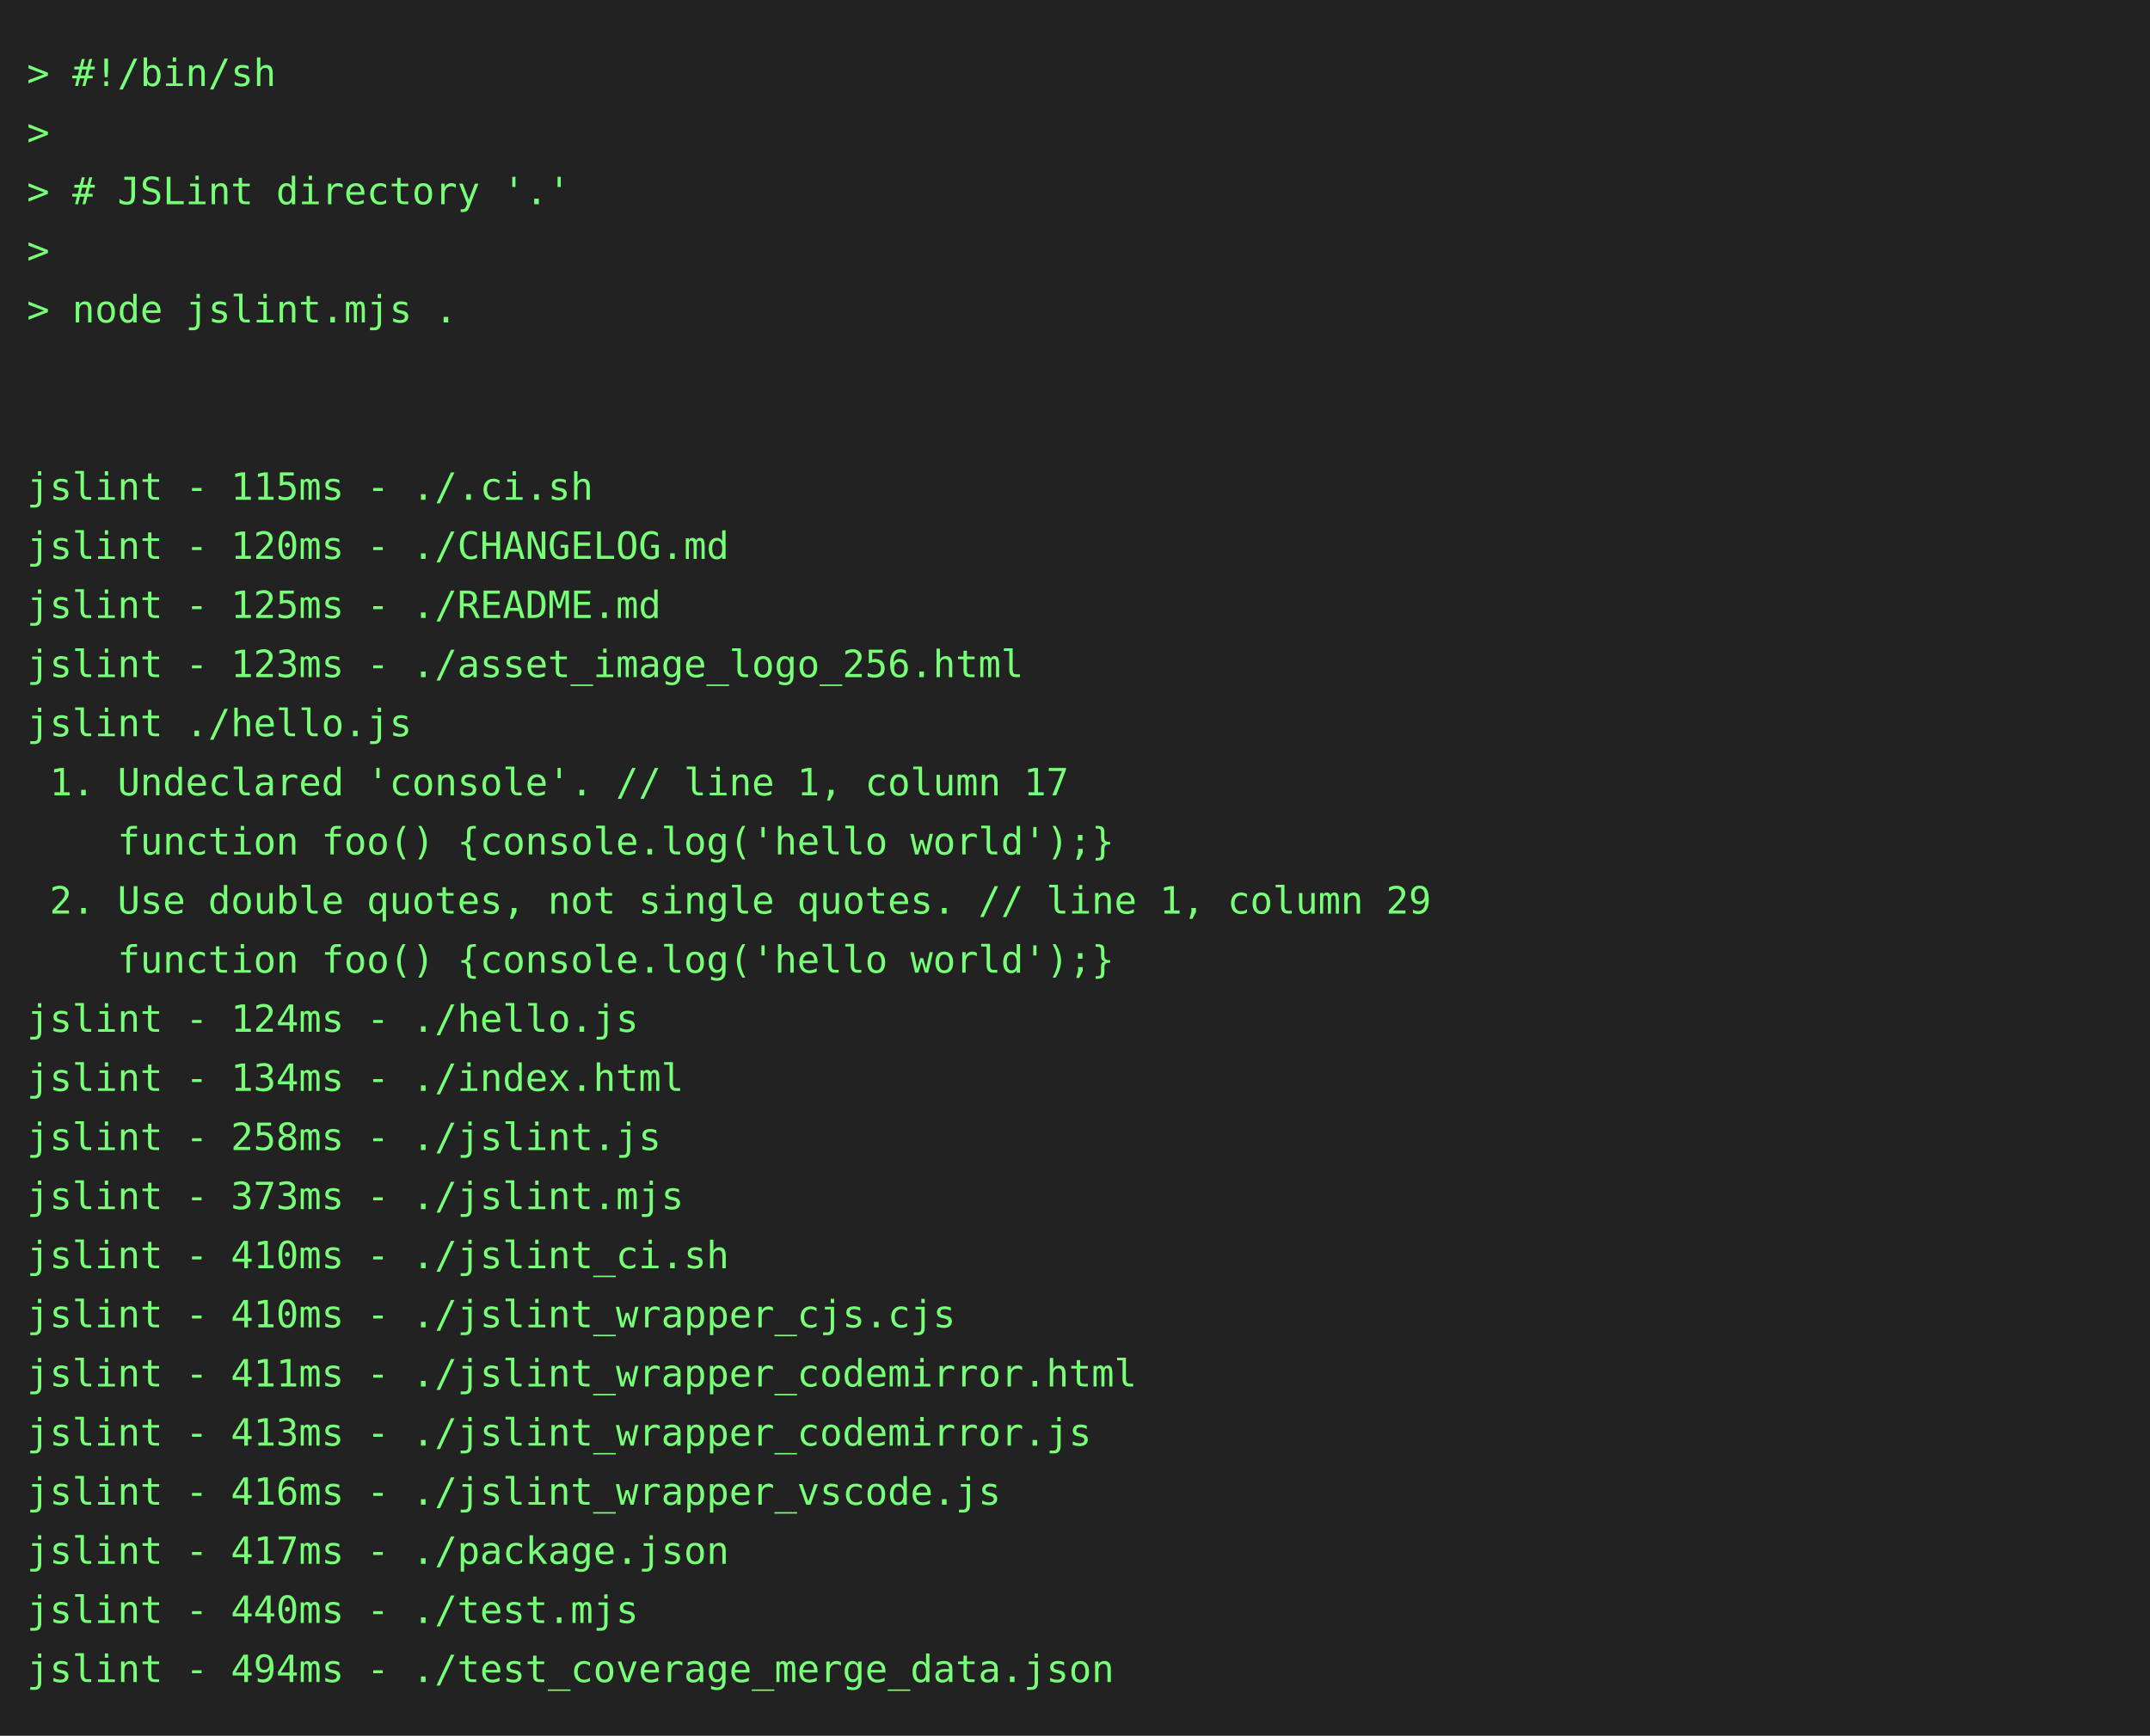
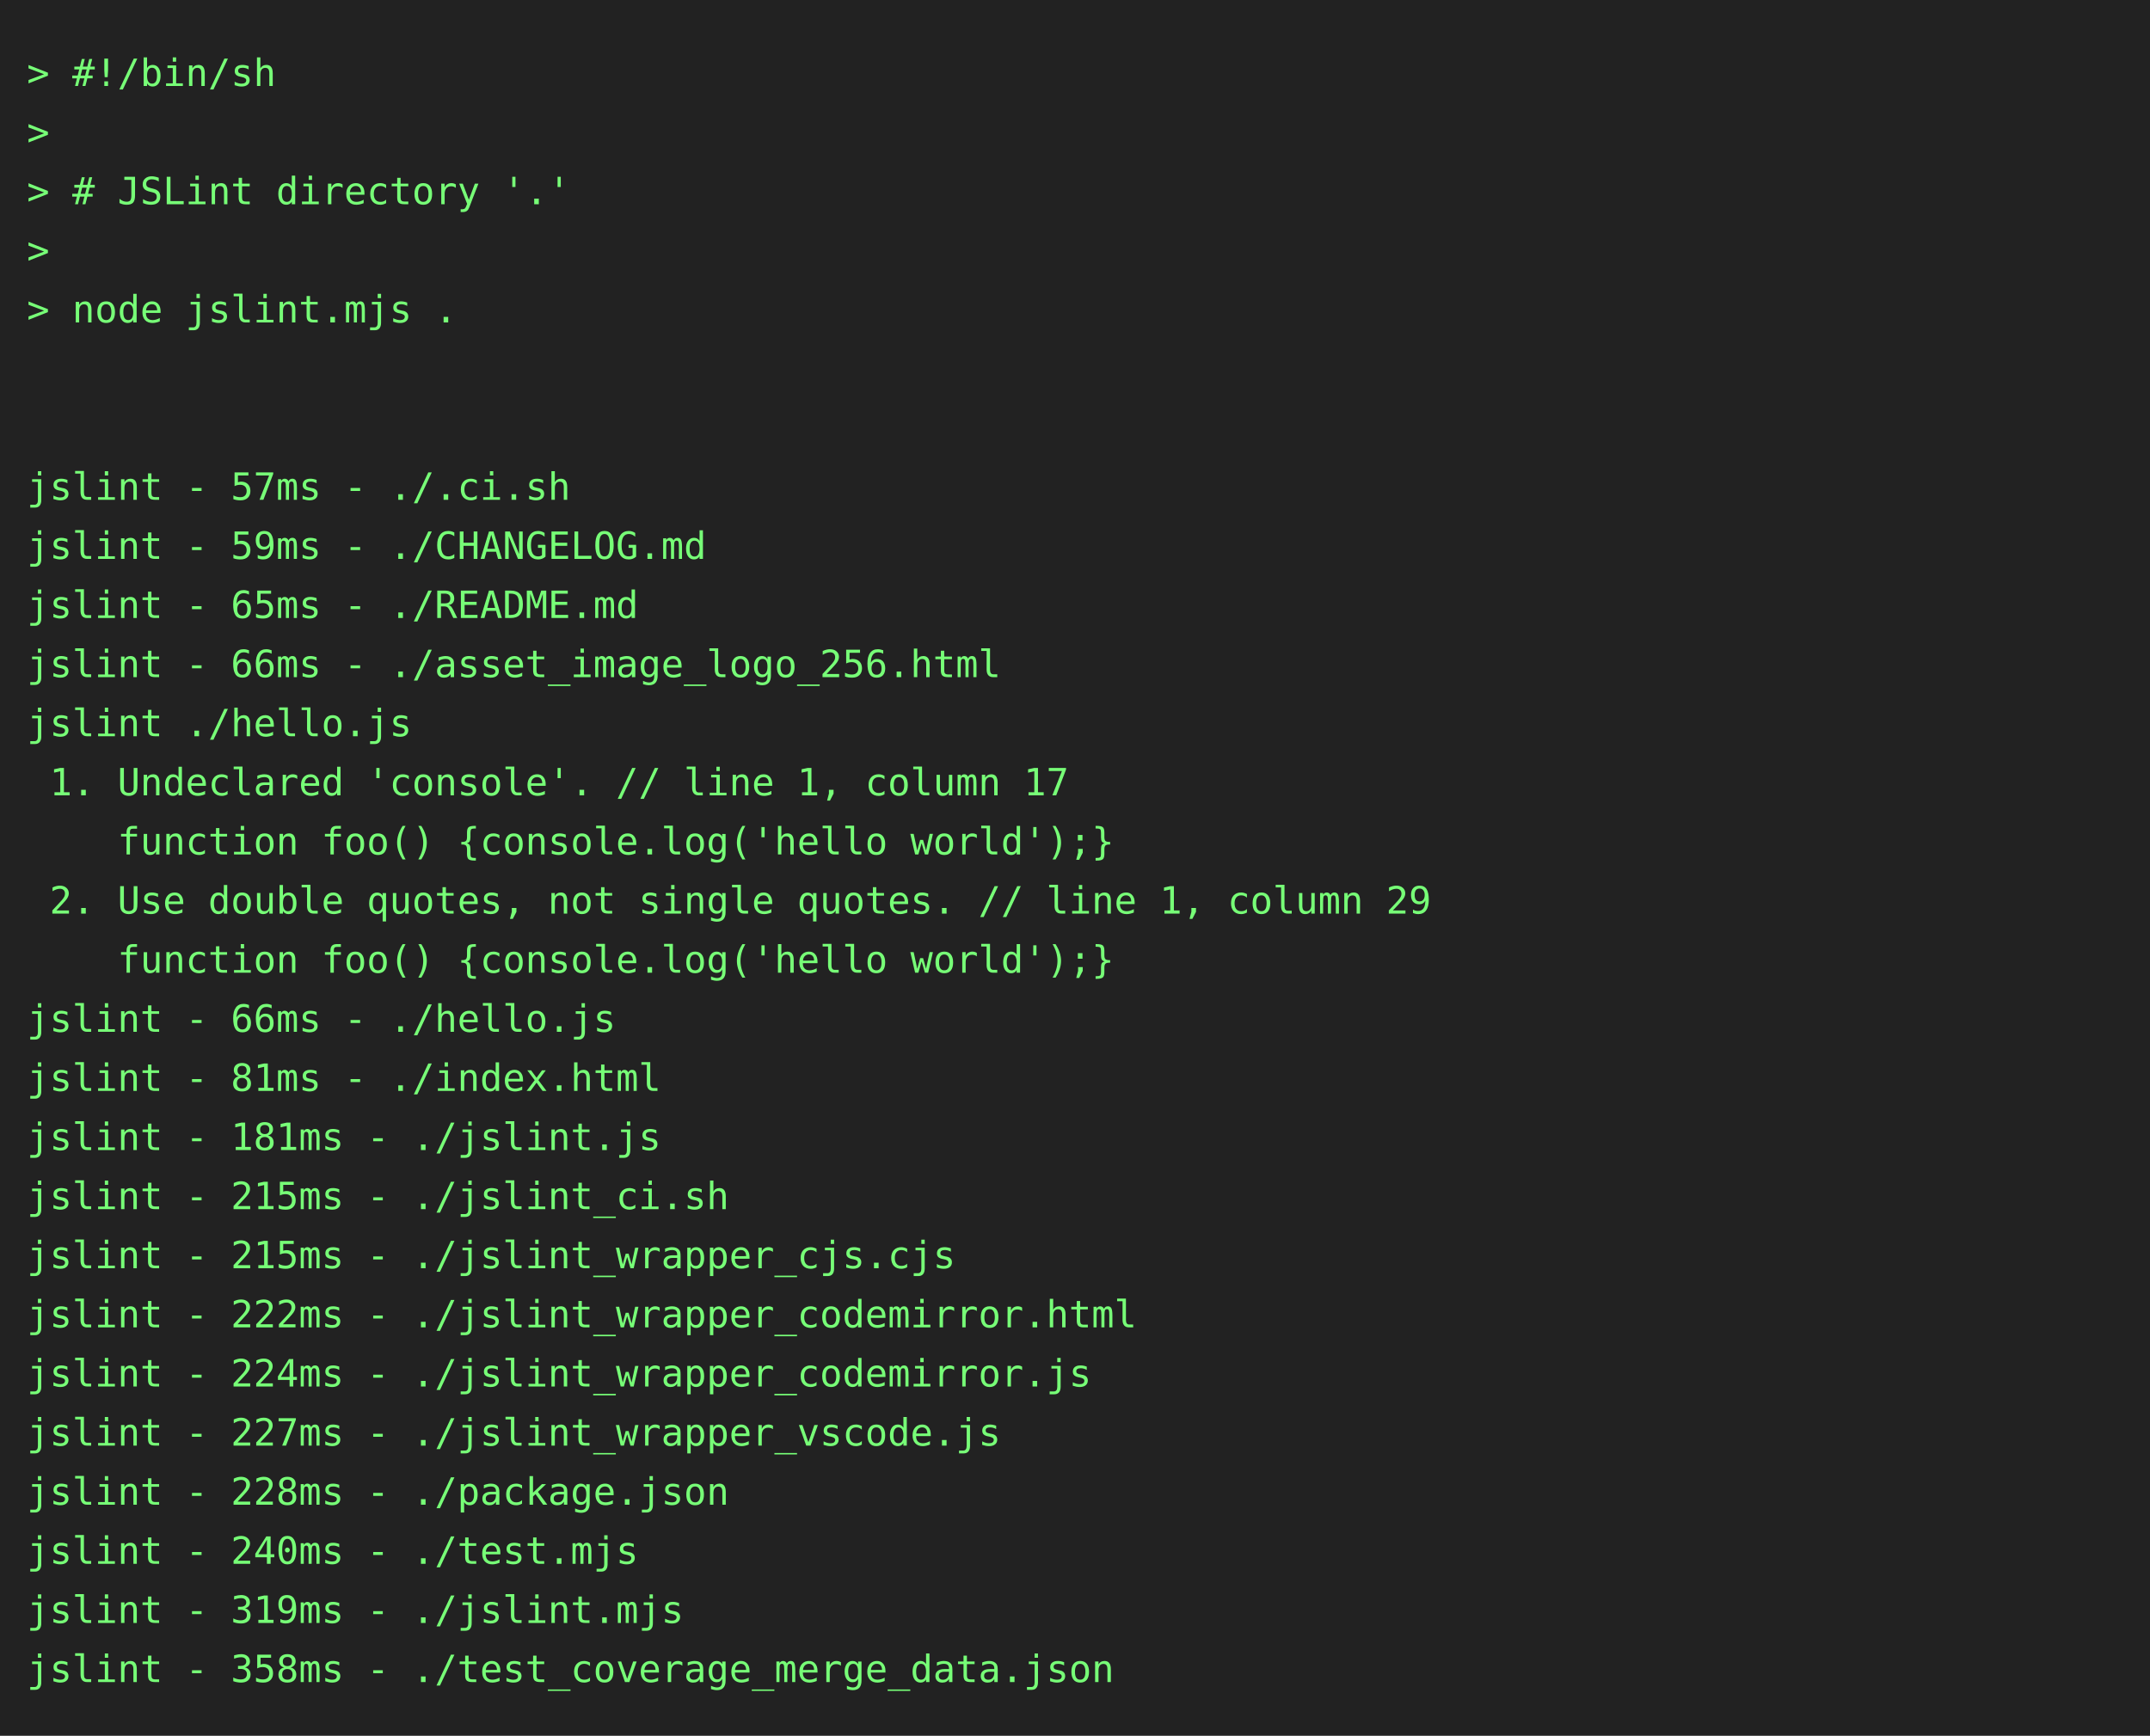
<svg xmlns="http://www.w3.org/2000/svg" height="646" width="800">
  <rect height="646" fill="#222" width="800" />
  <text fill="#7f7" font-family="consolas, menlo, monospace" font-size="14" xml:space="preserve">
    <tspan lengthAdjust="spacingAndGlyphs" textLength="768" x="10" y="32">&gt; #!/bin/sh                                                                                      </tspan>
    <tspan lengthAdjust="spacingAndGlyphs" textLength="768" x="10" y="54">&gt;                                                                                                </tspan>
    <tspan lengthAdjust="spacingAndGlyphs" textLength="768" x="10" y="76">&gt; # JSLint directory '.'                                                                         </tspan>
    <tspan lengthAdjust="spacingAndGlyphs" textLength="768" x="10" y="98">&gt;                                                                                                </tspan>
    <tspan lengthAdjust="spacingAndGlyphs" textLength="768" x="10" y="120">&gt; node jslint.mjs .                                                                              </tspan>
    <tspan lengthAdjust="spacingAndGlyphs" textLength="768" x="10" y="142">                                                                                                 </tspan>
    <tspan lengthAdjust="spacingAndGlyphs" textLength="768" x="10" y="164">                                                                                                 </tspan>
-     <tspan lengthAdjust="spacingAndGlyphs" textLength="768" x="10" y="186">jslint - 115ms - ./.ci.sh                                                                        </tspan>
-     <tspan lengthAdjust="spacingAndGlyphs" textLength="768" x="10" y="208">jslint - 120ms - ./CHANGELOG.md                                                                  </tspan>
-     <tspan lengthAdjust="spacingAndGlyphs" textLength="768" x="10" y="230">jslint - 125ms - ./README.md                                                                     </tspan>
-     <tspan lengthAdjust="spacingAndGlyphs" textLength="768" x="10" y="252">jslint - 123ms - ./asset_image_logo_256.html                                                     </tspan>
+     <tspan lengthAdjust="spacingAndGlyphs" textLength="768" x="10" y="186">jslint - 57ms - ./.ci.sh                                                                         </tspan>
+     <tspan lengthAdjust="spacingAndGlyphs" textLength="768" x="10" y="208">jslint - 59ms - ./CHANGELOG.md                                                                   </tspan>
+     <tspan lengthAdjust="spacingAndGlyphs" textLength="768" x="10" y="230">jslint - 65ms - ./README.md                                                                      </tspan>
+     <tspan lengthAdjust="spacingAndGlyphs" textLength="768" x="10" y="252">jslint - 66ms - ./asset_image_logo_256.html                                                      </tspan>
    <tspan lengthAdjust="spacingAndGlyphs" textLength="768" x="10" y="274">jslint ./hello.js                                                                                </tspan>
    <tspan lengthAdjust="spacingAndGlyphs" textLength="768" x="10" y="296"> 1. Undeclared 'console'. // line 1, column 17                                                   </tspan>
    <tspan lengthAdjust="spacingAndGlyphs" textLength="768" x="10" y="318">    function foo() {console.log('hello world');}                                                 </tspan>
    <tspan lengthAdjust="spacingAndGlyphs" textLength="768" x="10" y="340"> 2. Use double quotes, not single quotes. // line 1, column 29                                   </tspan>
    <tspan lengthAdjust="spacingAndGlyphs" textLength="768" x="10" y="362">    function foo() {console.log('hello world');}                                                 </tspan>
-     <tspan lengthAdjust="spacingAndGlyphs" textLength="768" x="10" y="384">jslint - 124ms - ./hello.js                                                                      </tspan>
-     <tspan lengthAdjust="spacingAndGlyphs" textLength="768" x="10" y="406">jslint - 134ms - ./index.html                                                                    </tspan>
-     <tspan lengthAdjust="spacingAndGlyphs" textLength="768" x="10" y="428">jslint - 258ms - ./jslint.js                                                                     </tspan>
-     <tspan lengthAdjust="spacingAndGlyphs" textLength="768" x="10" y="450">jslint - 373ms - ./jslint.mjs                                                                    </tspan>
-     <tspan lengthAdjust="spacingAndGlyphs" textLength="768" x="10" y="472">jslint - 410ms - ./jslint_ci.sh                                                                  </tspan>
-     <tspan lengthAdjust="spacingAndGlyphs" textLength="768" x="10" y="494">jslint - 410ms - ./jslint_wrapper_cjs.cjs                                                        </tspan>
-     <tspan lengthAdjust="spacingAndGlyphs" textLength="768" x="10" y="516">jslint - 411ms - ./jslint_wrapper_codemirror.html                                                </tspan>
-     <tspan lengthAdjust="spacingAndGlyphs" textLength="768" x="10" y="538">jslint - 413ms - ./jslint_wrapper_codemirror.js                                                  </tspan>
-     <tspan lengthAdjust="spacingAndGlyphs" textLength="768" x="10" y="560">jslint - 416ms - ./jslint_wrapper_vscode.js                                                      </tspan>
-     <tspan lengthAdjust="spacingAndGlyphs" textLength="768" x="10" y="582">jslint - 417ms - ./package.json                                                                  </tspan>
-     <tspan lengthAdjust="spacingAndGlyphs" textLength="768" x="10" y="604">jslint - 440ms - ./test.mjs                                                                      </tspan>
-     <tspan lengthAdjust="spacingAndGlyphs" textLength="768" x="10" y="626">jslint - 494ms - ./test_coverage_merge_data.json                                                 </tspan>
+     <tspan lengthAdjust="spacingAndGlyphs" textLength="768" x="10" y="384">jslint - 66ms - ./hello.js                                                                       </tspan>
+     <tspan lengthAdjust="spacingAndGlyphs" textLength="768" x="10" y="406">jslint - 81ms - ./index.html                                                                     </tspan>
+     <tspan lengthAdjust="spacingAndGlyphs" textLength="768" x="10" y="428">jslint - 181ms - ./jslint.js                                                                     </tspan>
+     <tspan lengthAdjust="spacingAndGlyphs" textLength="768" x="10" y="450">jslint - 215ms - ./jslint_ci.sh                                                                  </tspan>
+     <tspan lengthAdjust="spacingAndGlyphs" textLength="768" x="10" y="472">jslint - 215ms - ./jslint_wrapper_cjs.cjs                                                        </tspan>
+     <tspan lengthAdjust="spacingAndGlyphs" textLength="768" x="10" y="494">jslint - 222ms - ./jslint_wrapper_codemirror.html                                                </tspan>
+     <tspan lengthAdjust="spacingAndGlyphs" textLength="768" x="10" y="516">jslint - 224ms - ./jslint_wrapper_codemirror.js                                                  </tspan>
+     <tspan lengthAdjust="spacingAndGlyphs" textLength="768" x="10" y="538">jslint - 227ms - ./jslint_wrapper_vscode.js                                                      </tspan>
+     <tspan lengthAdjust="spacingAndGlyphs" textLength="768" x="10" y="560">jslint - 228ms - ./package.json                                                                  </tspan>
+     <tspan lengthAdjust="spacingAndGlyphs" textLength="768" x="10" y="582">jslint - 240ms - ./test.mjs                                                                      </tspan>
+     <tspan lengthAdjust="spacingAndGlyphs" textLength="768" x="10" y="604">jslint - 319ms - ./jslint.mjs                                                                    </tspan>
+     <tspan lengthAdjust="spacingAndGlyphs" textLength="768" x="10" y="626">jslint - 358ms - ./test_coverage_merge_data.json                                                 </tspan>
  </text>
</svg>
